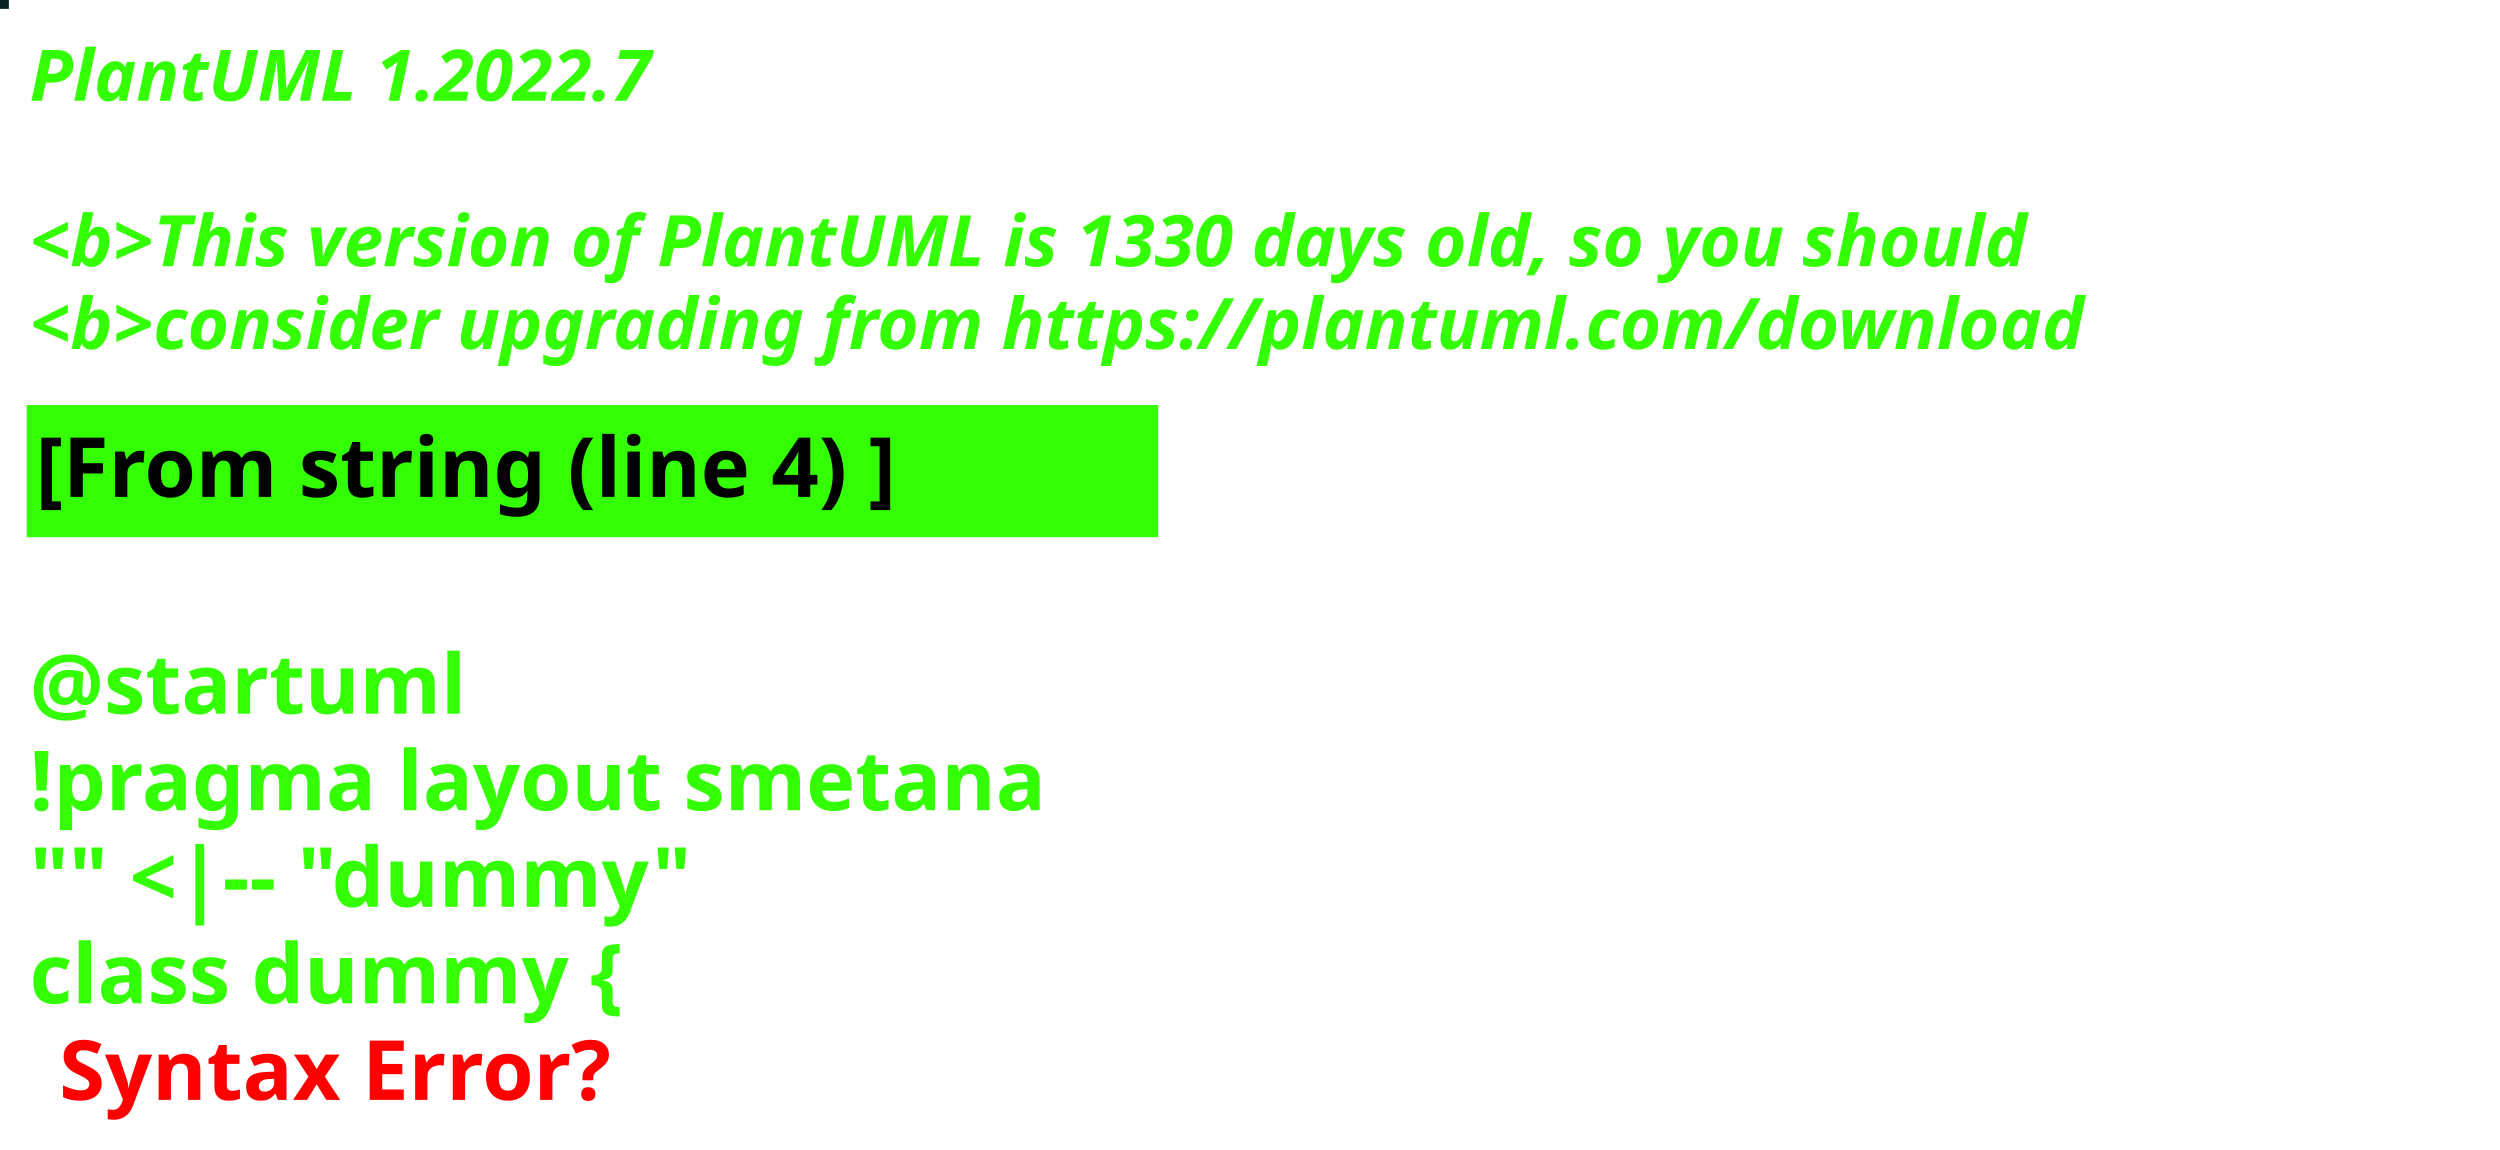
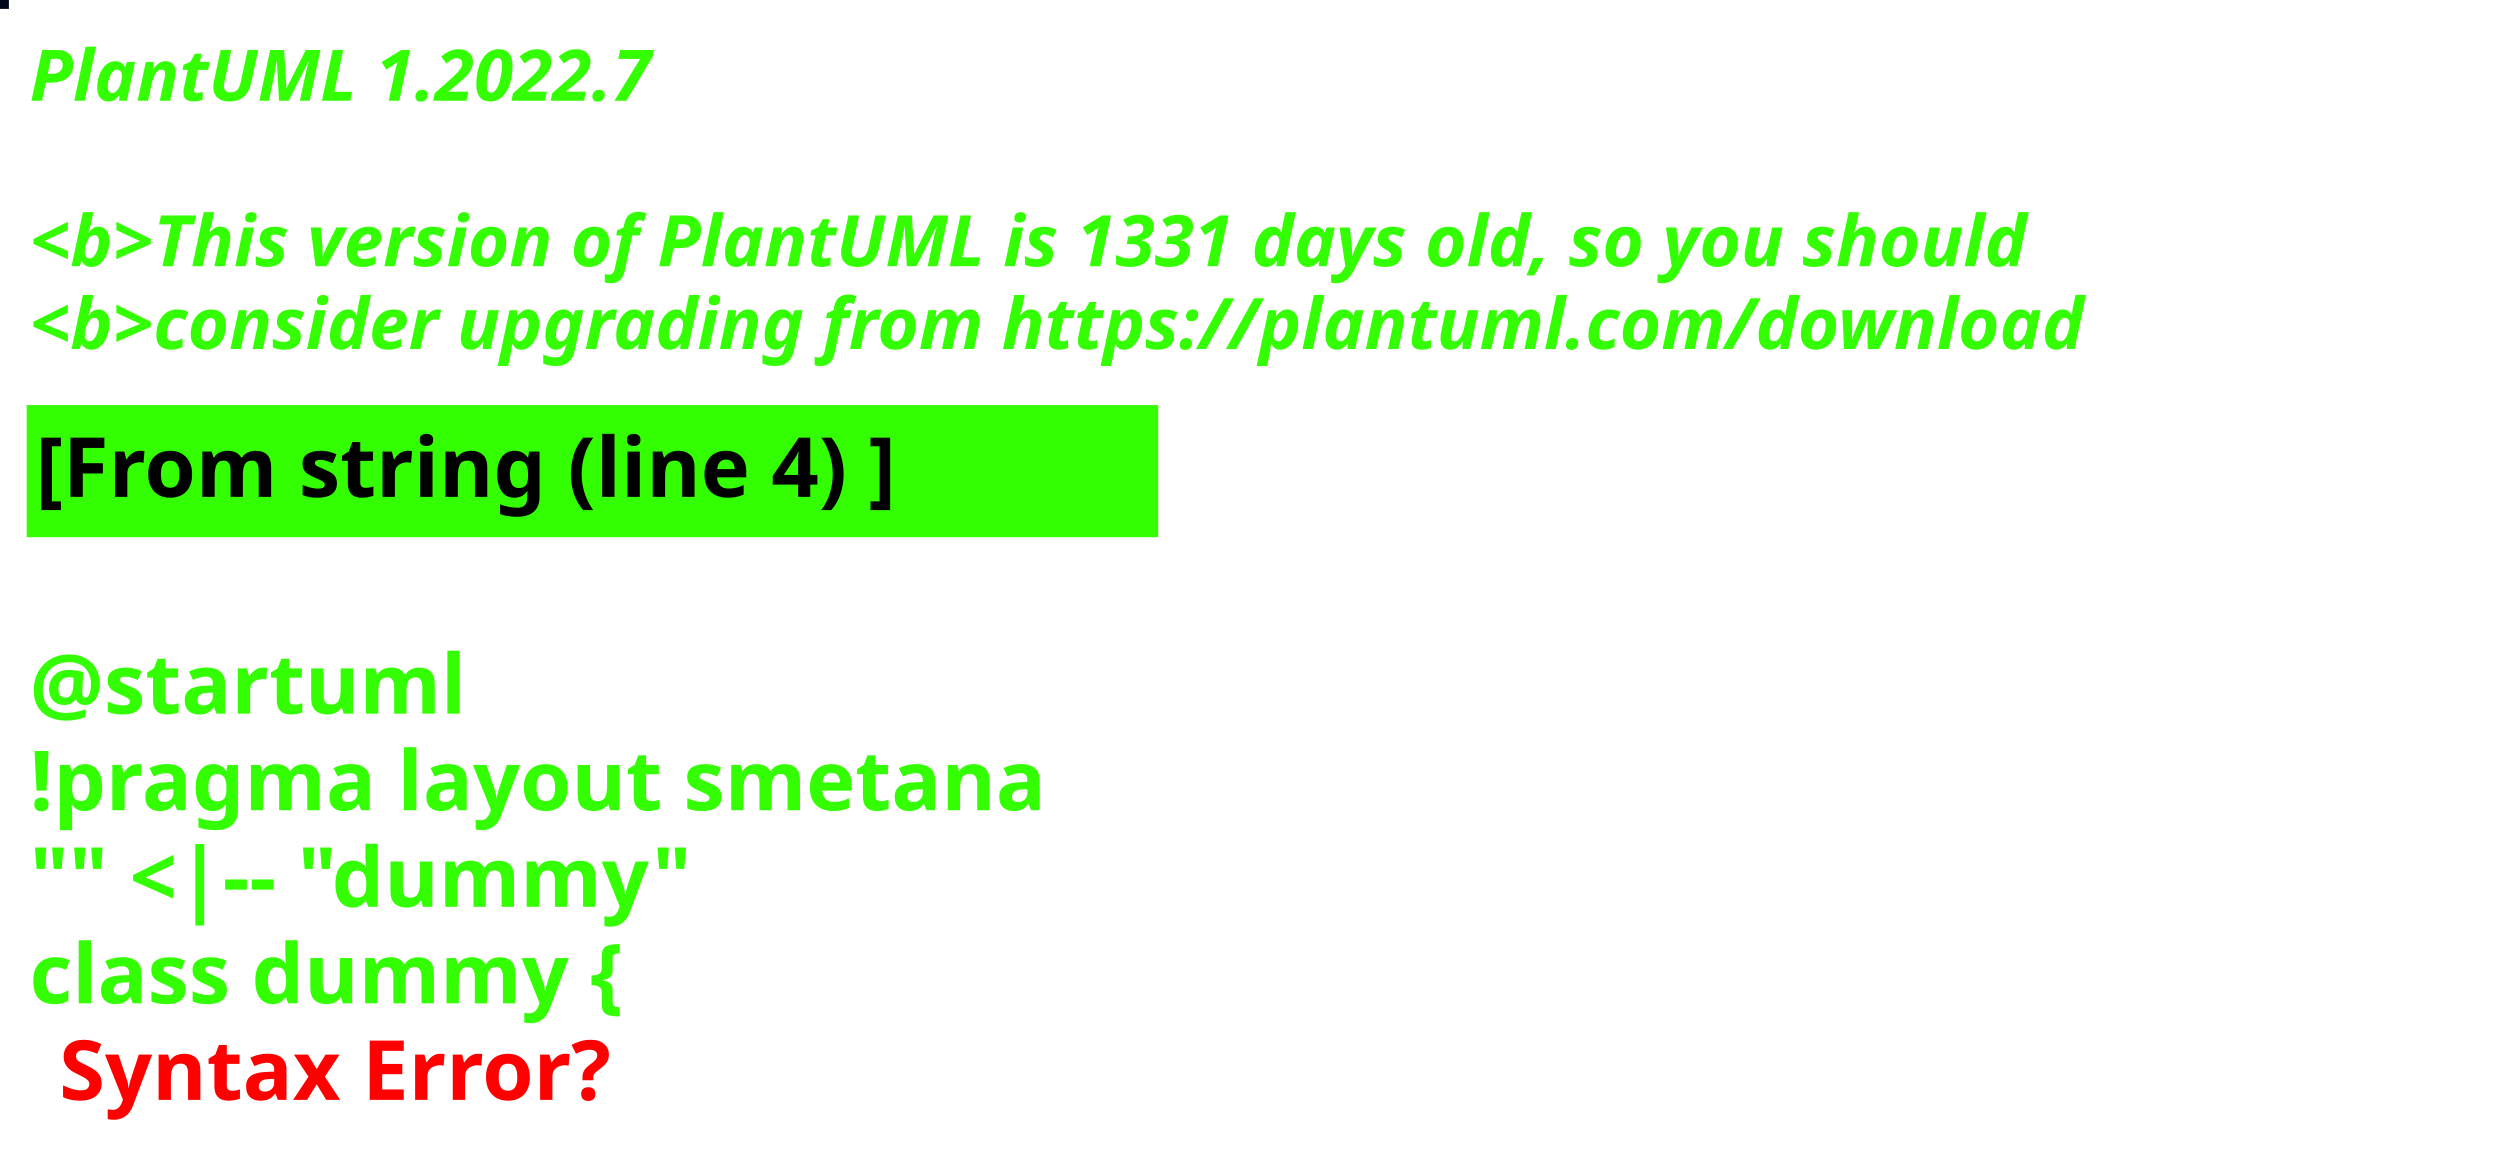
<svg xmlns="http://www.w3.org/2000/svg" contentStyleType="text/css" height="194px" preserveAspectRatio="none" style="width:422px;height:194px;background:#000000;" version="1.1" viewBox="0 0 422 194" width="422px" zoomAndPan="magnify">
  <defs />
  <g>
-     <rect fill="#092526" height="1" style="stroke:#092526;stroke-width:1.0;" width="1" x="0" y="0" />
+     <rect fill="#020818" height="1" style="stroke:#020818;stroke-width:1.0;" width="1" x="0" y="0" />
    <text fill="#33FF02" font-family="sans-serif" font-size="12" font-style="italic" font-weight="bold" lengthAdjust="spacing" textLength="127" x="5" y="17">PlantUML 1.2022.7</text>
    <text fill="#33FF02" font-family="sans-serif" font-size="12" font-style="italic" font-weight="bold" lengthAdjust="spacing" textLength="4" x="5" y="30.969"> </text>
-     <text fill="#33FF02" font-family="sans-serif" font-size="12" font-style="italic" font-weight="bold" lengthAdjust="spacing" textLength="407" x="5" y="44.938">&lt;b&gt;This version of PlantUML is 1330 days old, so you should</text>
+     <text fill="#33FF02" font-family="sans-serif" font-size="12" font-style="italic" font-weight="bold" lengthAdjust="spacing" textLength="407" x="5" y="44.938">&lt;b&gt;This version of PlantUML is 1331 days old, so you should</text>
    <text fill="#33FF02" font-family="sans-serif" font-size="12" font-style="italic" font-weight="bold" lengthAdjust="spacing" textLength="408" x="5" y="58.906">&lt;b&gt;consider upgrading from https://plantuml.com/download</text>
    <rect fill="#33FF02" height="21.297" style="stroke:#33FF02;stroke-width:1.0;" width="190" x="5" y="68.875" />
    <text fill="#000000" font-family="sans-serif" font-size="14" font-weight="bold" lengthAdjust="spacing" textLength="168" x="6" y="83.875">[From string (line 4) ]</text>
    <text fill="#33FF02" font-family="sans-serif" font-size="14" font-weight="bold" lengthAdjust="spacing" textLength="5" x="5" y="104.172"> </text>
    <text fill="#33FF02" font-family="sans-serif" font-size="14" font-weight="bold" lengthAdjust="spacing" textLength="79" x="5" y="120.469">@startuml</text>
    <text fill="#33FF02" font-family="sans-serif" font-size="14" font-weight="bold" lengthAdjust="spacing" textLength="190" x="5" y="136.766">!pragma layout smetana</text>
    <text fill="#33FF02" font-family="sans-serif" font-size="14" font-weight="bold" lengthAdjust="spacing" textLength="124" x="5" y="153.062">"" &lt;|-- "dummy"</text>
    <text fill="#33FF02" font-family="sans-serif" font-size="14" font-weight="bold" lengthAdjust="spacing" text-decoration="wavy underline" textLength="117" x="5" y="169.359">class dummy {</text>
    <text fill="#FF0000" font-family="sans-serif" font-size="14" font-weight="bold" lengthAdjust="spacing" textLength="106" x="10" y="185.656">Syntax Error?</text>
  </g>
</svg>
